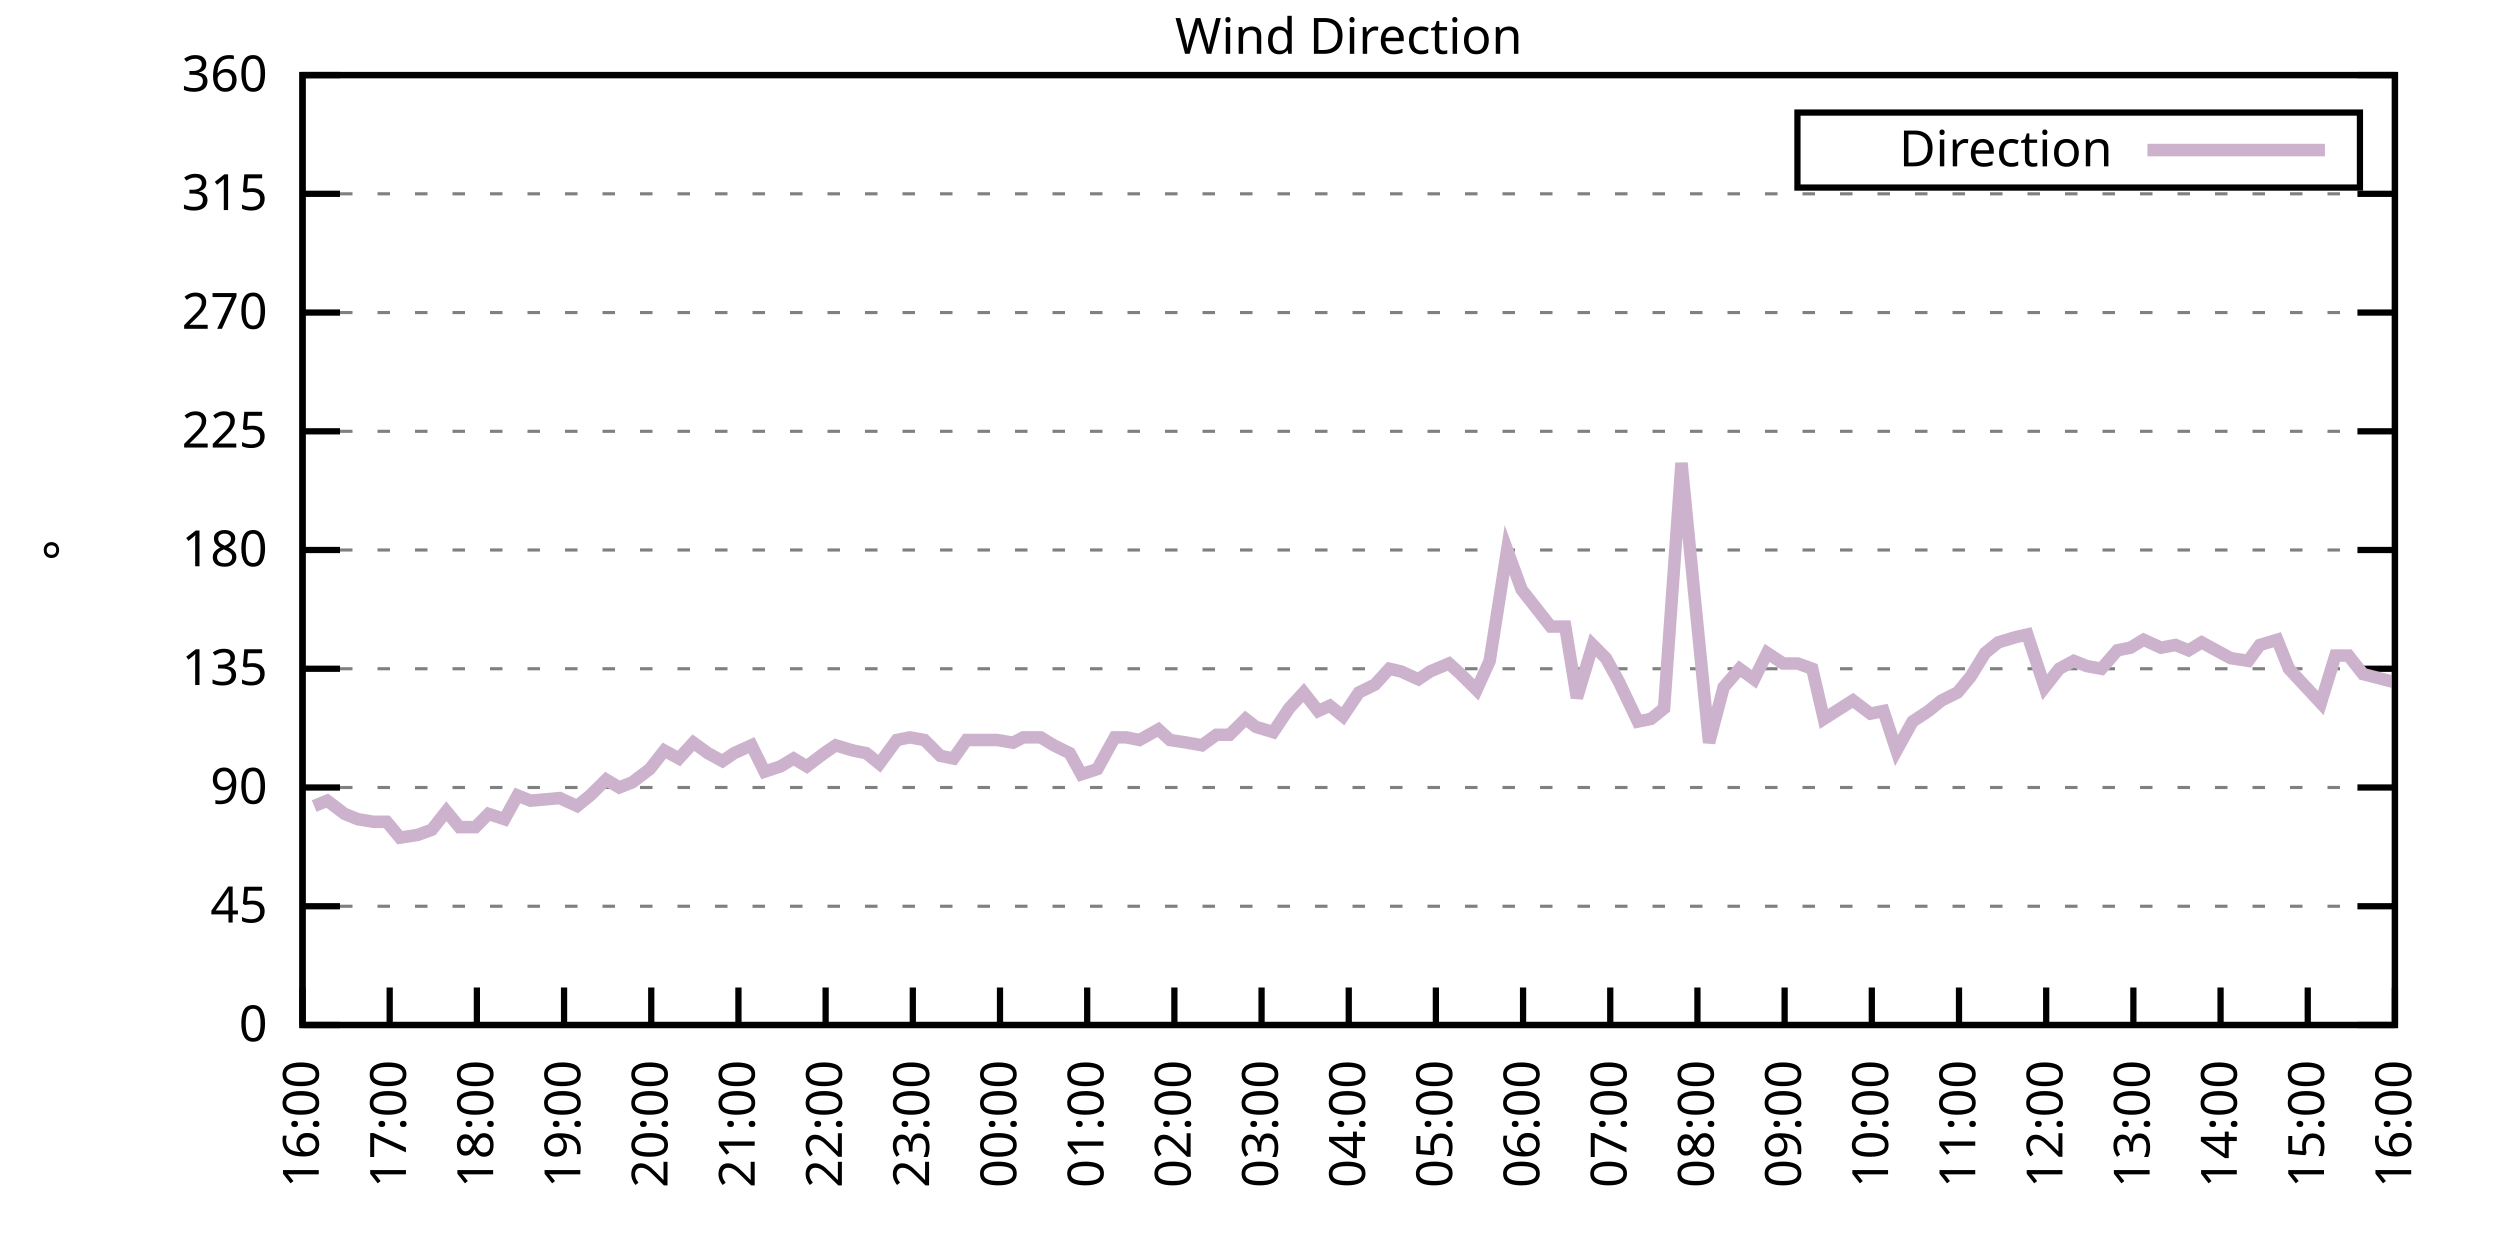
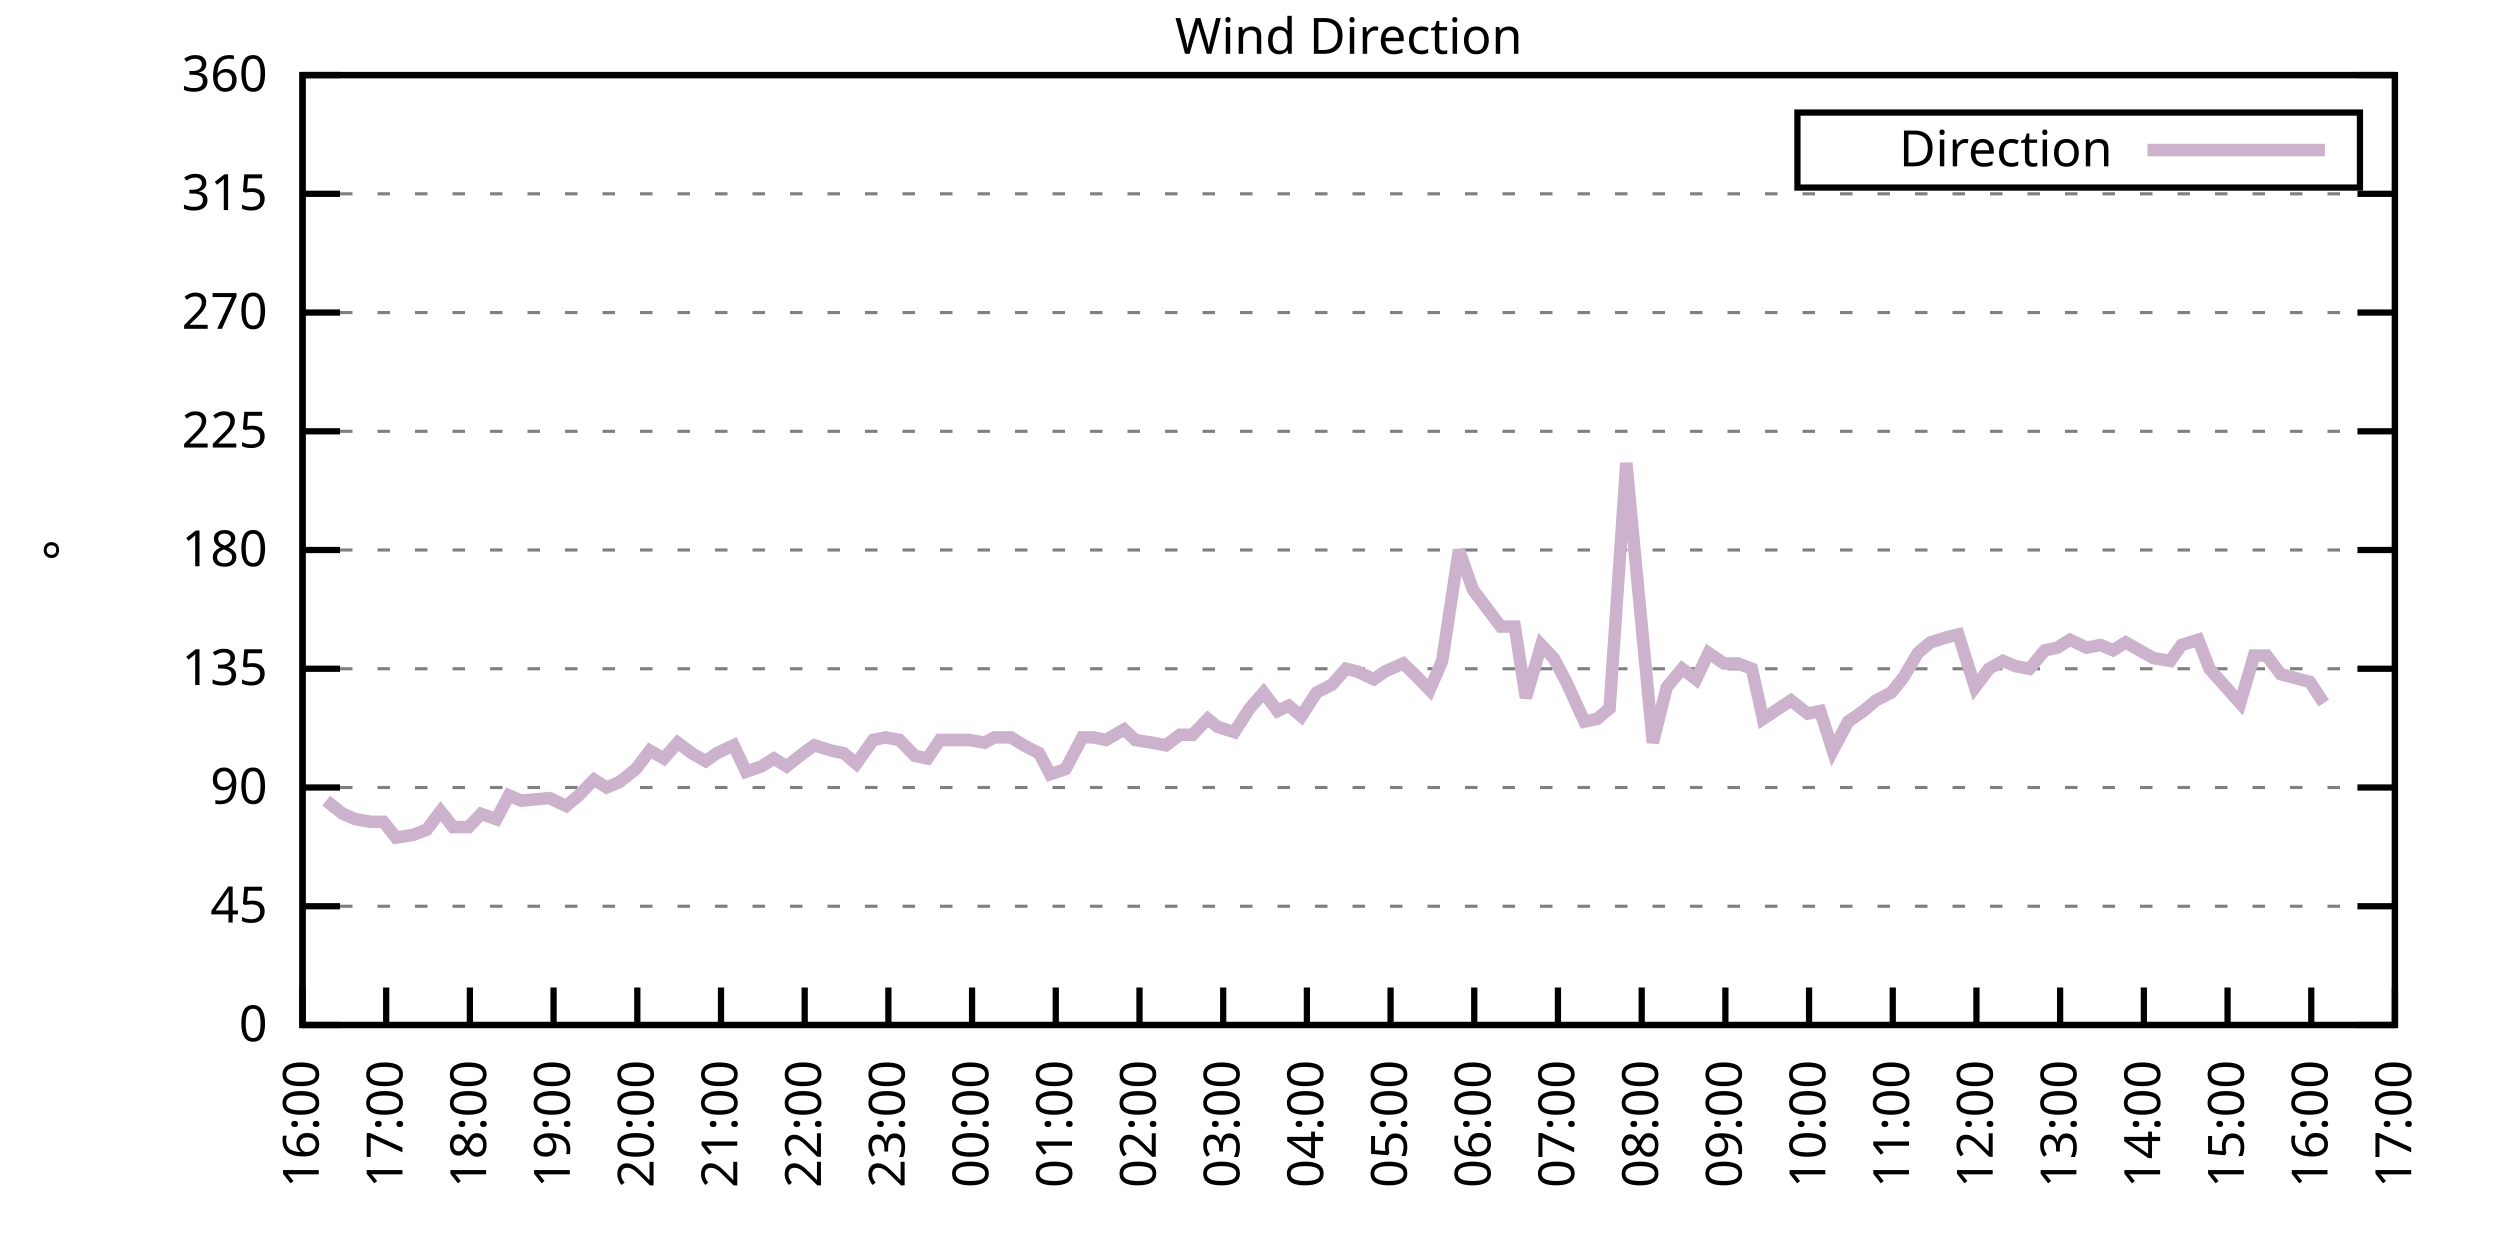
<svg xmlns="http://www.w3.org/2000/svg" xmlns:xlink="http://www.w3.org/1999/xlink" width="400" height="200" viewBox="0 0 400 200">
  <g id="gnuplot_canvas">
    <rect x="0" y="0" width="400" height="200" fill="none" />
    <defs>
      <circle id="gpDot" r="0.5" stroke-width="0.5" stroke="currentColor" />
      <path id="gpPt0" stroke-width="0.333" stroke="currentColor" d="M-1,0 h2 M0,-1 v2" />
      <path id="gpPt1" stroke-width="0.333" stroke="currentColor" d="M-1,-1 L1,1 M1,-1 L-1,1" />
      <path id="gpPt2" stroke-width="0.333" stroke="currentColor" d="M-1,0 L1,0 M0,-1 L0,1 M-1,-1 L1,1 M-1,1 L1,-1" />
      <rect id="gpPt3" stroke-width="0.333" stroke="currentColor" x="-1" y="-1" width="2" height="2" />
      <rect id="gpPt4" stroke-width="0.333" stroke="currentColor" fill="currentColor" x="-1" y="-1" width="2" height="2" />
      <circle id="gpPt5" stroke-width="0.333" stroke="currentColor" cx="0" cy="0" r="1" />
      <use xlink:href="#gpPt5" id="gpPt6" fill="currentColor" stroke="none" />
      <path id="gpPt7" stroke-width="0.333" stroke="currentColor" d="M0,-1.33 L-1.33,0.67 L1.33,0.67 z" />
      <use xlink:href="#gpPt7" id="gpPt8" fill="currentColor" stroke="none" />
      <use xlink:href="#gpPt7" id="gpPt9" stroke="currentColor" transform="rotate(180)" />
      <use xlink:href="#gpPt9" id="gpPt10" fill="currentColor" stroke="none" />
      <use xlink:href="#gpPt3" id="gpPt11" stroke="currentColor" transform="rotate(45)" />
      <use xlink:href="#gpPt11" id="gpPt12" fill="currentColor" stroke="none" />
      <path id="gpPt13" stroke-width="0.333" stroke="currentColor" d="M0,1.330 L1.265,0.411 L0.782,-1.067 L-0.782,-1.076 L-1.265,0.411 z" />
      <use xlink:href="#gpPt13" id="gpPt14" fill="currentColor" stroke="none" />
      <filter id="textbox" filterUnits="objectBoundingBox" x="0" y="0" height="1" width="1">
        <feFlood flood-color="white" flood-opacity="1" result="bgnd" />
        <feComposite in="SourceGraphic" in2="bgnd" operator="atop" />
      </filter>
      <filter id="greybox" filterUnits="objectBoundingBox" x="0" y="0" height="1" width="1">
        <feFlood flood-color="lightgrey" flood-opacity="1" result="grey" />
        <feComposite in="SourceGraphic" in2="grey" operator="atop" />
      </filter>
    </defs>
    <g fill="none" color="white" stroke="currentColor" stroke-width="1.00" stroke-linecap="butt" stroke-linejoin="miter">
</g>
    <g fill="none" color="black" stroke="currentColor" stroke-width="1.00" stroke-linecap="butt" stroke-linejoin="miter">
      <g stroke="none" shape-rendering="crispEdges">
        <polygon fill="rgb(255, 255, 255)" points="48.40,164.00 383.18,164.00 383.18,12.02 48.40,12.02 " />
      </g>
    </g>
    <g fill="none" color="black" stroke="currentColor" stroke-width="1.00" stroke-linecap="butt" stroke-linejoin="miter">
</g>
    <g fill="none" color="black" stroke="black" stroke-width="0.50" stroke-linecap="butt" stroke-linejoin="miter">
</g>
    <g fill="none" color="gray" stroke="currentColor" stroke-width="0.50" stroke-linecap="butt" stroke-linejoin="miter">
      <path stroke="gray" stroke-dasharray="2,4" class="gridline" d="M48.40,164.00 L383.19,164.00  " />
    </g>
    <g fill="none" color="gray" stroke="gray" stroke-width="1.00" stroke-linecap="butt" stroke-linejoin="miter">
</g>
    <g fill="none" color="black" stroke="currentColor" stroke-width="1.00" stroke-linecap="butt" stroke-linejoin="miter">
      <path stroke="black" d="M48.40,164.00 L54.40,164.00 M383.19,164.00 L377.19,164.00  " />
      <g transform="translate(42.80,166.60)" stroke="none" fill="black" font-family="Sans" font-size="8.00" text-anchor="end">
        <text>
          <tspan font-family="Sans"> 0</tspan>
        </text>
      </g>
    </g>
    <g fill="none" color="black" stroke="currentColor" stroke-width="1.00" stroke-linecap="butt" stroke-linejoin="miter">
</g>
    <g fill="none" color="black" stroke="black" stroke-width="0.50" stroke-linecap="butt" stroke-linejoin="miter">
</g>
    <g fill="none" color="gray" stroke="currentColor" stroke-width="0.50" stroke-linecap="butt" stroke-linejoin="miter">
      <path stroke="gray" stroke-dasharray="2,4" class="gridline" d="M48.40,145.00 L383.19,145.00  " />
    </g>
    <g fill="none" color="gray" stroke="gray" stroke-width="1.00" stroke-linecap="butt" stroke-linejoin="miter">
</g>
    <g fill="none" color="black" stroke="currentColor" stroke-width="1.00" stroke-linecap="butt" stroke-linejoin="miter">
      <path stroke="black" d="M48.40,145.00 L54.40,145.00 M383.19,145.00 L377.19,145.00  " />
      <g transform="translate(42.80,147.60)" stroke="none" fill="black" font-family="Sans" font-size="8.00" text-anchor="end">
        <text>
          <tspan font-family="Sans"> 45</tspan>
        </text>
      </g>
    </g>
    <g fill="none" color="black" stroke="currentColor" stroke-width="1.00" stroke-linecap="butt" stroke-linejoin="miter">
</g>
    <g fill="none" color="black" stroke="black" stroke-width="0.50" stroke-linecap="butt" stroke-linejoin="miter">
</g>
    <g fill="none" color="gray" stroke="currentColor" stroke-width="0.50" stroke-linecap="butt" stroke-linejoin="miter">
      <path stroke="gray" stroke-dasharray="2,4" class="gridline" d="M48.40,126.00 L383.19,126.00  " />
    </g>
    <g fill="none" color="gray" stroke="gray" stroke-width="1.00" stroke-linecap="butt" stroke-linejoin="miter">
</g>
    <g fill="none" color="black" stroke="currentColor" stroke-width="1.00" stroke-linecap="butt" stroke-linejoin="miter">
      <path stroke="black" d="M48.40,126.00 L54.40,126.00 M383.19,126.00 L377.19,126.00  " />
      <g transform="translate(42.80,128.60)" stroke="none" fill="black" font-family="Sans" font-size="8.00" text-anchor="end">
        <text>
          <tspan font-family="Sans"> 90</tspan>
        </text>
      </g>
    </g>
    <g fill="none" color="black" stroke="currentColor" stroke-width="1.00" stroke-linecap="butt" stroke-linejoin="miter">
</g>
    <g fill="none" color="black" stroke="black" stroke-width="0.50" stroke-linecap="butt" stroke-linejoin="miter">
</g>
    <g fill="none" color="gray" stroke="currentColor" stroke-width="0.50" stroke-linecap="butt" stroke-linejoin="miter">
      <path stroke="gray" stroke-dasharray="2,4" class="gridline" d="M48.40,107.00 L383.19,107.00  " />
    </g>
    <g fill="none" color="gray" stroke="gray" stroke-width="1.00" stroke-linecap="butt" stroke-linejoin="miter">
</g>
    <g fill="none" color="black" stroke="currentColor" stroke-width="1.00" stroke-linecap="butt" stroke-linejoin="miter">
      <path stroke="black" d="M48.40,107.00 L54.40,107.00 M383.19,107.00 L377.19,107.00  " />
      <g transform="translate(42.80,109.60)" stroke="none" fill="black" font-family="Sans" font-size="8.00" text-anchor="end">
        <text>
          <tspan font-family="Sans"> 135</tspan>
        </text>
      </g>
    </g>
    <g fill="none" color="black" stroke="currentColor" stroke-width="1.00" stroke-linecap="butt" stroke-linejoin="miter">
</g>
    <g fill="none" color="black" stroke="black" stroke-width="0.50" stroke-linecap="butt" stroke-linejoin="miter">
</g>
    <g fill="none" color="gray" stroke="currentColor" stroke-width="0.50" stroke-linecap="butt" stroke-linejoin="miter">
      <path stroke="gray" stroke-dasharray="2,4" class="gridline" d="M48.40,88.00 L383.19,88.00  " />
    </g>
    <g fill="none" color="gray" stroke="gray" stroke-width="1.00" stroke-linecap="butt" stroke-linejoin="miter">
</g>
    <g fill="none" color="black" stroke="currentColor" stroke-width="1.00" stroke-linecap="butt" stroke-linejoin="miter">
      <path stroke="black" d="M48.40,88.00 L54.40,88.00 M383.19,88.00 L377.19,88.00  " />
      <g transform="translate(42.80,90.60)" stroke="none" fill="black" font-family="Sans" font-size="8.00" text-anchor="end">
        <text>
          <tspan font-family="Sans"> 180</tspan>
        </text>
      </g>
    </g>
    <g fill="none" color="black" stroke="currentColor" stroke-width="1.00" stroke-linecap="butt" stroke-linejoin="miter">
</g>
    <g fill="none" color="black" stroke="black" stroke-width="0.50" stroke-linecap="butt" stroke-linejoin="miter">
</g>
    <g fill="none" color="gray" stroke="currentColor" stroke-width="0.50" stroke-linecap="butt" stroke-linejoin="miter">
      <path stroke="gray" stroke-dasharray="2,4" class="gridline" d="M48.40,69.01 L383.19,69.01  " />
    </g>
    <g fill="none" color="gray" stroke="gray" stroke-width="1.00" stroke-linecap="butt" stroke-linejoin="miter">
</g>
    <g fill="none" color="black" stroke="currentColor" stroke-width="1.00" stroke-linecap="butt" stroke-linejoin="miter">
      <path stroke="black" d="M48.40,69.01 L54.40,69.01 M383.19,69.01 L377.19,69.01  " />
      <g transform="translate(42.80,71.61)" stroke="none" fill="black" font-family="Sans" font-size="8.00" text-anchor="end">
        <text>
          <tspan font-family="Sans"> 225</tspan>
        </text>
      </g>
    </g>
    <g fill="none" color="black" stroke="currentColor" stroke-width="1.00" stroke-linecap="butt" stroke-linejoin="miter">
</g>
    <g fill="none" color="black" stroke="black" stroke-width="0.50" stroke-linecap="butt" stroke-linejoin="miter">
</g>
    <g fill="none" color="gray" stroke="currentColor" stroke-width="0.50" stroke-linecap="butt" stroke-linejoin="miter">
      <path stroke="gray" stroke-dasharray="2,4" class="gridline" d="M48.40,50.01 L383.19,50.01  " />
    </g>
    <g fill="none" color="gray" stroke="gray" stroke-width="1.00" stroke-linecap="butt" stroke-linejoin="miter">
</g>
    <g fill="none" color="black" stroke="currentColor" stroke-width="1.00" stroke-linecap="butt" stroke-linejoin="miter">
      <path stroke="black" d="M48.40,50.01 L54.40,50.01 M383.19,50.01 L377.19,50.01  " />
      <g transform="translate(42.80,52.61)" stroke="none" fill="black" font-family="Sans" font-size="8.00" text-anchor="end">
        <text>
          <tspan font-family="Sans"> 270</tspan>
        </text>
      </g>
    </g>
    <g fill="none" color="black" stroke="currentColor" stroke-width="1.00" stroke-linecap="butt" stroke-linejoin="miter">
</g>
    <g fill="none" color="black" stroke="black" stroke-width="0.50" stroke-linecap="butt" stroke-linejoin="miter">
</g>
    <g fill="none" color="gray" stroke="currentColor" stroke-width="0.50" stroke-linecap="butt" stroke-linejoin="miter">
      <path stroke="gray" stroke-dasharray="2,4" class="gridline" d="M48.40,31.01 L383.19,31.01  " />
    </g>
    <g fill="none" color="gray" stroke="gray" stroke-width="1.00" stroke-linecap="butt" stroke-linejoin="miter">
</g>
    <g fill="none" color="black" stroke="currentColor" stroke-width="1.00" stroke-linecap="butt" stroke-linejoin="miter">
      <path stroke="black" d="M48.40,31.01 L54.40,31.01 M383.19,31.01 L377.19,31.01  " />
      <g transform="translate(42.80,33.61)" stroke="none" fill="black" font-family="Sans" font-size="8.00" text-anchor="end">
        <text>
          <tspan font-family="Sans"> 315</tspan>
        </text>
      </g>
    </g>
    <g fill="none" color="black" stroke="currentColor" stroke-width="1.00" stroke-linecap="butt" stroke-linejoin="miter">
</g>
    <g fill="none" color="black" stroke="black" stroke-width="0.50" stroke-linecap="butt" stroke-linejoin="miter">
</g>
    <g fill="none" color="gray" stroke="currentColor" stroke-width="0.50" stroke-linecap="butt" stroke-linejoin="miter">
      <path stroke="gray" stroke-dasharray="2,4" class="gridline" d="M48.40,12.01 L383.19,12.01  " />
    </g>
    <g fill="none" color="gray" stroke="gray" stroke-width="1.00" stroke-linecap="butt" stroke-linejoin="miter">
</g>
    <g fill="none" color="black" stroke="currentColor" stroke-width="1.00" stroke-linecap="butt" stroke-linejoin="miter">
      <path stroke="black" d="M48.40,12.01 L54.40,12.01 M383.19,12.01 L377.19,12.01  " />
      <g transform="translate(42.80,14.61)" stroke="none" fill="black" font-family="Sans" font-size="8.00" text-anchor="end">
        <text>
          <tspan font-family="Sans"> 360</tspan>
        </text>
      </g>
    </g>
    <g fill="none" color="black" stroke="currentColor" stroke-width="1.00" stroke-linecap="butt" stroke-linejoin="miter">
      <path stroke="black" d="M48.40,164.00 L48.40,158.00  " />
      <g transform="translate(51.00,169.60) rotate(270.00)" stroke="none" fill="black" font-family="Sans" font-size="8.00" text-anchor="end">
        <text>
          <tspan font-family="Sans">16:00</tspan>
        </text>
      </g>
    </g>
    <g fill="none" color="black" stroke="currentColor" stroke-width="1.00" stroke-linecap="butt" stroke-linejoin="miter">
-       <path stroke="black" d="M62.35,164.00 L62.35,158.00  " />
-       <g transform="translate(64.95,169.60) rotate(270.00)" stroke="none" fill="black" font-family="Sans" font-size="8.00" text-anchor="end">
+       <path stroke="black" d="M61.79,164.00 L61.79,158.00  " />
+       <g transform="translate(64.39,169.60) rotate(270.00)" stroke="none" fill="black" font-family="Sans" font-size="8.00" text-anchor="end">
        <text>
          <tspan font-family="Sans">17:00</tspan>
        </text>
      </g>
    </g>
    <g fill="none" color="black" stroke="currentColor" stroke-width="1.00" stroke-linecap="butt" stroke-linejoin="miter">
-       <path stroke="black" d="M76.30,164.00 L76.30,158.00  " />
-       <g transform="translate(78.90,169.60) rotate(270.00)" stroke="none" fill="black" font-family="Sans" font-size="8.00" text-anchor="end">
+       <path stroke="black" d="M75.18,164.00 L75.18,158.00  " />
+       <g transform="translate(77.78,169.60) rotate(270.00)" stroke="none" fill="black" font-family="Sans" font-size="8.00" text-anchor="end">
        <text>
          <tspan font-family="Sans">18:00</tspan>
        </text>
      </g>
    </g>
    <g fill="none" color="black" stroke="currentColor" stroke-width="1.00" stroke-linecap="butt" stroke-linejoin="miter">
-       <path stroke="black" d="M90.25,164.00 L90.25,158.00  " />
-       <g transform="translate(92.85,169.60) rotate(270.00)" stroke="none" fill="black" font-family="Sans" font-size="8.00" text-anchor="end">
+       <path stroke="black" d="M88.57,164.00 L88.57,158.00  " />
+       <g transform="translate(91.17,169.60) rotate(270.00)" stroke="none" fill="black" font-family="Sans" font-size="8.00" text-anchor="end">
        <text>
          <tspan font-family="Sans">19:00</tspan>
        </text>
      </g>
    </g>
    <g fill="none" color="black" stroke="currentColor" stroke-width="1.00" stroke-linecap="butt" stroke-linejoin="miter">
-       <path stroke="black" d="M104.20,164.00 L104.20,158.00  " />
-       <g transform="translate(106.80,169.60) rotate(270.00)" stroke="none" fill="black" font-family="Sans" font-size="8.00" text-anchor="end">
+       <path stroke="black" d="M101.97,164.00 L101.97,158.00  " />
+       <g transform="translate(104.57,169.60) rotate(270.00)" stroke="none" fill="black" font-family="Sans" font-size="8.00" text-anchor="end">
        <text>
          <tspan font-family="Sans">20:00</tspan>
        </text>
      </g>
    </g>
    <g fill="none" color="black" stroke="currentColor" stroke-width="1.00" stroke-linecap="butt" stroke-linejoin="miter">
-       <path stroke="black" d="M118.15,164.00 L118.15,158.00  " />
-       <g transform="translate(120.75,169.60) rotate(270.00)" stroke="none" fill="black" font-family="Sans" font-size="8.00" text-anchor="end">
+       <path stroke="black" d="M115.36,164.00 L115.36,158.00  " />
+       <g transform="translate(117.96,169.60) rotate(270.00)" stroke="none" fill="black" font-family="Sans" font-size="8.00" text-anchor="end">
        <text>
          <tspan font-family="Sans">21:00</tspan>
        </text>
      </g>
    </g>
    <g fill="none" color="black" stroke="currentColor" stroke-width="1.00" stroke-linecap="butt" stroke-linejoin="miter">
-       <path stroke="black" d="M132.10,164.00 L132.10,158.00  " />
-       <g transform="translate(134.70,169.60) rotate(270.00)" stroke="none" fill="black" font-family="Sans" font-size="8.00" text-anchor="end">
+       <path stroke="black" d="M128.75,164.00 L128.75,158.00  " />
+       <g transform="translate(131.35,169.60) rotate(270.00)" stroke="none" fill="black" font-family="Sans" font-size="8.00" text-anchor="end">
        <text>
          <tspan font-family="Sans">22:00</tspan>
        </text>
      </g>
    </g>
    <g fill="none" color="black" stroke="currentColor" stroke-width="1.00" stroke-linecap="butt" stroke-linejoin="miter">
-       <path stroke="black" d="M146.05,164.00 L146.05,158.00  " />
-       <g transform="translate(148.65,169.60) rotate(270.00)" stroke="none" fill="black" font-family="Sans" font-size="8.00" text-anchor="end">
+       <path stroke="black" d="M142.14,164.00 L142.14,158.00  " />
+       <g transform="translate(144.74,169.60) rotate(270.00)" stroke="none" fill="black" font-family="Sans" font-size="8.00" text-anchor="end">
        <text>
          <tspan font-family="Sans">23:00</tspan>
        </text>
      </g>
    </g>
    <g fill="none" color="black" stroke="currentColor" stroke-width="1.00" stroke-linecap="butt" stroke-linejoin="miter">
-       <path stroke="black" d="M160.00,164.00 L160.00,158.00  " />
-       <g transform="translate(162.60,169.60) rotate(270.00)" stroke="none" fill="black" font-family="Sans" font-size="8.00" text-anchor="end">
+       <path stroke="black" d="M155.53,164.00 L155.53,158.00  " />
+       <g transform="translate(158.13,169.60) rotate(270.00)" stroke="none" fill="black" font-family="Sans" font-size="8.00" text-anchor="end">
        <text>
          <tspan font-family="Sans">00:00</tspan>
        </text>
      </g>
    </g>
    <g fill="none" color="black" stroke="currentColor" stroke-width="1.00" stroke-linecap="butt" stroke-linejoin="miter">
-       <path stroke="black" d="M173.95,164.00 L173.95,158.00  " />
-       <g transform="translate(176.55,169.60) rotate(270.00)" stroke="none" fill="black" font-family="Sans" font-size="8.00" text-anchor="end">
+       <path stroke="black" d="M168.92,164.00 L168.92,158.00  " />
+       <g transform="translate(171.52,169.60) rotate(270.00)" stroke="none" fill="black" font-family="Sans" font-size="8.00" text-anchor="end">
        <text>
          <tspan font-family="Sans">01:00</tspan>
        </text>
      </g>
    </g>
    <g fill="none" color="black" stroke="currentColor" stroke-width="1.00" stroke-linecap="butt" stroke-linejoin="miter">
-       <path stroke="black" d="M187.90,164.00 L187.90,158.00  " />
-       <g transform="translate(190.50,169.60) rotate(270.00)" stroke="none" fill="black" font-family="Sans" font-size="8.00" text-anchor="end">
+       <path stroke="black" d="M182.32,164.00 L182.32,158.00  " />
+       <g transform="translate(184.92,169.60) rotate(270.00)" stroke="none" fill="black" font-family="Sans" font-size="8.00" text-anchor="end">
        <text>
          <tspan font-family="Sans">02:00</tspan>
        </text>
      </g>
    </g>
    <g fill="none" color="black" stroke="currentColor" stroke-width="1.00" stroke-linecap="butt" stroke-linejoin="miter">
-       <path stroke="black" d="M201.85,164.00 L201.85,158.00  " />
-       <g transform="translate(204.45,169.60) rotate(270.00)" stroke="none" fill="black" font-family="Sans" font-size="8.00" text-anchor="end">
+       <path stroke="black" d="M195.71,164.00 L195.71,158.00  " />
+       <g transform="translate(198.31,169.60) rotate(270.00)" stroke="none" fill="black" font-family="Sans" font-size="8.00" text-anchor="end">
        <text>
          <tspan font-family="Sans">03:00</tspan>
        </text>
      </g>
    </g>
    <g fill="none" color="black" stroke="currentColor" stroke-width="1.00" stroke-linecap="butt" stroke-linejoin="miter">
-       <path stroke="black" d="M215.80,164.00 L215.80,158.00  " />
-       <g transform="translate(218.40,169.60) rotate(270.00)" stroke="none" fill="black" font-family="Sans" font-size="8.00" text-anchor="end">
+       <path stroke="black" d="M209.10,164.00 L209.10,158.00  " />
+       <g transform="translate(211.70,169.60) rotate(270.00)" stroke="none" fill="black" font-family="Sans" font-size="8.00" text-anchor="end">
        <text>
          <tspan font-family="Sans">04:00</tspan>
        </text>
      </g>
    </g>
    <g fill="none" color="black" stroke="currentColor" stroke-width="1.00" stroke-linecap="butt" stroke-linejoin="miter">
-       <path stroke="black" d="M229.74,164.00 L229.74,158.00  " />
-       <g transform="translate(232.34,169.60) rotate(270.00)" stroke="none" fill="black" font-family="Sans" font-size="8.00" text-anchor="end">
+       <path stroke="black" d="M222.49,164.00 L222.49,158.00  " />
+       <g transform="translate(225.09,169.60) rotate(270.00)" stroke="none" fill="black" font-family="Sans" font-size="8.00" text-anchor="end">
        <text>
          <tspan font-family="Sans">05:00</tspan>
        </text>
      </g>
    </g>
    <g fill="none" color="black" stroke="currentColor" stroke-width="1.00" stroke-linecap="butt" stroke-linejoin="miter">
-       <path stroke="black" d="M243.69,164.00 L243.69,158.00  " />
-       <g transform="translate(246.29,169.60) rotate(270.00)" stroke="none" fill="black" font-family="Sans" font-size="8.00" text-anchor="end">
+       <path stroke="black" d="M235.88,164.00 L235.88,158.00  " />
+       <g transform="translate(238.48,169.60) rotate(270.00)" stroke="none" fill="black" font-family="Sans" font-size="8.00" text-anchor="end">
        <text>
          <tspan font-family="Sans">06:00</tspan>
        </text>
      </g>
    </g>
    <g fill="none" color="black" stroke="currentColor" stroke-width="1.00" stroke-linecap="butt" stroke-linejoin="miter">
-       <path stroke="black" d="M257.64,164.00 L257.64,158.00  " />
-       <g transform="translate(260.24,169.60) rotate(270.00)" stroke="none" fill="black" font-family="Sans" font-size="8.00" text-anchor="end">
+       <path stroke="black" d="M249.27,164.00 L249.27,158.00  " />
+       <g transform="translate(251.87,169.60) rotate(270.00)" stroke="none" fill="black" font-family="Sans" font-size="8.00" text-anchor="end">
        <text>
          <tspan font-family="Sans">07:00</tspan>
        </text>
      </g>
    </g>
    <g fill="none" color="black" stroke="currentColor" stroke-width="1.00" stroke-linecap="butt" stroke-linejoin="miter">
-       <path stroke="black" d="M271.59,164.00 L271.59,158.00  " />
-       <g transform="translate(274.19,169.60) rotate(270.00)" stroke="none" fill="black" font-family="Sans" font-size="8.00" text-anchor="end">
+       <path stroke="black" d="M262.67,164.00 L262.67,158.00  " />
+       <g transform="translate(265.27,169.60) rotate(270.00)" stroke="none" fill="black" font-family="Sans" font-size="8.00" text-anchor="end">
        <text>
          <tspan font-family="Sans">08:00</tspan>
        </text>
      </g>
    </g>
    <g fill="none" color="black" stroke="currentColor" stroke-width="1.00" stroke-linecap="butt" stroke-linejoin="miter">
-       <path stroke="black" d="M285.54,164.00 L285.54,158.00  " />
-       <g transform="translate(288.14,169.60) rotate(270.00)" stroke="none" fill="black" font-family="Sans" font-size="8.00" text-anchor="end">
+       <path stroke="black" d="M276.06,164.00 L276.06,158.00  " />
+       <g transform="translate(278.66,169.60) rotate(270.00)" stroke="none" fill="black" font-family="Sans" font-size="8.00" text-anchor="end">
        <text>
          <tspan font-family="Sans">09:00</tspan>
        </text>
      </g>
    </g>
    <g fill="none" color="black" stroke="currentColor" stroke-width="1.00" stroke-linecap="butt" stroke-linejoin="miter">
-       <path stroke="black" d="M299.49,164.00 L299.49,158.00  " />
-       <g transform="translate(302.09,169.60) rotate(270.00)" stroke="none" fill="black" font-family="Sans" font-size="8.00" text-anchor="end">
+       <path stroke="black" d="M289.45,164.00 L289.45,158.00  " />
+       <g transform="translate(292.05,169.60) rotate(270.00)" stroke="none" fill="black" font-family="Sans" font-size="8.00" text-anchor="end">
        <text>
          <tspan font-family="Sans">10:00</tspan>
        </text>
      </g>
    </g>
    <g fill="none" color="black" stroke="currentColor" stroke-width="1.00" stroke-linecap="butt" stroke-linejoin="miter">
-       <path stroke="black" d="M313.44,164.00 L313.44,158.00  " />
-       <g transform="translate(316.04,169.60) rotate(270.00)" stroke="none" fill="black" font-family="Sans" font-size="8.00" text-anchor="end">
+       <path stroke="black" d="M302.84,164.00 L302.84,158.00  " />
+       <g transform="translate(305.44,169.60) rotate(270.00)" stroke="none" fill="black" font-family="Sans" font-size="8.00" text-anchor="end">
        <text>
          <tspan font-family="Sans">11:00</tspan>
        </text>
      </g>
    </g>
    <g fill="none" color="black" stroke="currentColor" stroke-width="1.00" stroke-linecap="butt" stroke-linejoin="miter">
-       <path stroke="black" d="M327.39,164.00 L327.39,158.00  " />
-       <g transform="translate(329.99,169.60) rotate(270.00)" stroke="none" fill="black" font-family="Sans" font-size="8.00" text-anchor="end">
+       <path stroke="black" d="M316.23,164.00 L316.23,158.00  " />
+       <g transform="translate(318.83,169.60) rotate(270.00)" stroke="none" fill="black" font-family="Sans" font-size="8.00" text-anchor="end">
        <text>
          <tspan font-family="Sans">12:00</tspan>
        </text>
      </g>
    </g>
    <g fill="none" color="black" stroke="currentColor" stroke-width="1.00" stroke-linecap="butt" stroke-linejoin="miter">
-       <path stroke="black" d="M341.34,164.00 L341.34,158.00  " />
-       <g transform="translate(343.94,169.60) rotate(270.00)" stroke="none" fill="black" font-family="Sans" font-size="8.00" text-anchor="end">
+       <path stroke="black" d="M329.62,164.00 L329.62,158.00  " />
+       <g transform="translate(332.22,169.60) rotate(270.00)" stroke="none" fill="black" font-family="Sans" font-size="8.00" text-anchor="end">
        <text>
          <tspan font-family="Sans">13:00</tspan>
        </text>
      </g>
    </g>
    <g fill="none" color="black" stroke="currentColor" stroke-width="1.00" stroke-linecap="butt" stroke-linejoin="miter">
-       <path stroke="black" d="M355.29,164.00 L355.29,158.00  " />
-       <g transform="translate(357.89,169.60) rotate(270.00)" stroke="none" fill="black" font-family="Sans" font-size="8.00" text-anchor="end">
+       <path stroke="black" d="M343.02,164.00 L343.02,158.00  " />
+       <g transform="translate(345.62,169.60) rotate(270.00)" stroke="none" fill="black" font-family="Sans" font-size="8.00" text-anchor="end">
        <text>
          <tspan font-family="Sans">14:00</tspan>
        </text>
      </g>
    </g>
    <g fill="none" color="black" stroke="currentColor" stroke-width="1.00" stroke-linecap="butt" stroke-linejoin="miter">
-       <path stroke="black" d="M369.24,164.00 L369.24,158.00  " />
-       <g transform="translate(371.84,169.60) rotate(270.00)" stroke="none" fill="black" font-family="Sans" font-size="8.00" text-anchor="end">
+       <path stroke="black" d="M356.41,164.00 L356.41,158.00  " />
+       <g transform="translate(359.01,169.60) rotate(270.00)" stroke="none" fill="black" font-family="Sans" font-size="8.00" text-anchor="end">
        <text>
          <tspan font-family="Sans">15:00</tspan>
+         </text>
+       </g>
+     </g>
+     <g fill="none" color="black" stroke="currentColor" stroke-width="1.00" stroke-linecap="butt" stroke-linejoin="miter">
+       <path stroke="black" d="M369.80,164.00 L369.80,158.00  " />
+       <g transform="translate(372.40,169.60) rotate(270.00)" stroke="none" fill="black" font-family="Sans" font-size="8.00" text-anchor="end">
+         <text>
+           <tspan font-family="Sans">16:00</tspan>
        </text>
      </g>
    </g>
    <g fill="none" color="black" stroke="currentColor" stroke-width="1.00" stroke-linecap="butt" stroke-linejoin="miter">
      <path stroke="black" d="M383.19,164.00 L383.19,158.00  " />
      <g transform="translate(385.79,169.60) rotate(270.00)" stroke="none" fill="black" font-family="Sans" font-size="8.00" text-anchor="end">
        <text>
-           <tspan font-family="Sans">16:00</tspan>
+           <tspan font-family="Sans">17:00</tspan>
        </text>
      </g>
    </g>
    <g fill="none" color="black" stroke="currentColor" stroke-width="1.00" stroke-linecap="butt" stroke-linejoin="miter">
</g>
    <g fill="none" color="black" stroke="currentColor" stroke-width="1.00" stroke-linecap="butt" stroke-linejoin="miter">
      <path stroke="black" d="M48.40,12.01 L48.40,164.00 L383.19,164.00 L383.19,12.01 L48.40,12.01 Z  " />
    </g>
    <g fill="none" color="black" stroke="currentColor" stroke-width="1.00" stroke-linecap="butt" stroke-linejoin="miter">
</g>
    <g fill="none" color="black" stroke="currentColor" stroke-width="1.00" stroke-linecap="butt" stroke-linejoin="miter">
      <path stroke="black" d="M287.59,30.01 L287.59,18.01 L377.59,18.01 L377.59,30.01 L287.59,30.01 Z  " />
    </g>
    <g id="Wind_direction_plot_1">
      <g fill="none" color="white" stroke="black" stroke-width="2.00" stroke-linecap="butt" stroke-linejoin="miter">
</g>
      <g fill="none" color="black" stroke="currentColor" stroke-width="2.00" stroke-linecap="butt" stroke-linejoin="miter">
        <g transform="translate(337.99,26.61)" stroke="none" fill="black" font-family="Sans" font-size="8.00" text-anchor="end">
          <text>
            <tspan font-family="Sans">Direction</tspan>
          </text>
        </g>
      </g>
      <g fill="none" color="black" stroke="currentColor" stroke-width="2.00" stroke-linecap="butt" stroke-linejoin="miter">
-         <path stroke="rgb(204, 178, 204)" d="M343.59,24.01 L371.99,24.01 M50.26,128.96 L52.35,128.11 L55.14,130.22 L57.23,131.07 L59.79,131.49 L61.88,131.49   L63.98,134.02 L66.77,133.60 L69.09,132.76 L71.42,129.80 L73.51,132.34 L76.07,132.34 L78.16,130.22 L80.72,131.07   L82.81,127.27 L84.90,128.11 L89.55,127.69 L92.34,128.96 L94.43,127.27 L96.99,124.74 L99.08,126.00 L101.18,125.16   L103.97,123.05 L106.29,120.09 L108.62,121.36 L110.94,118.83 L113.27,120.51 L115.59,121.78 L117.45,120.51 L120.24,119.25   L122.33,123.47 L124.89,122.62 L126.98,121.36 L129.08,122.62 L131.87,120.51 L133.72,119.25 L136.51,120.09 L138.61,120.51   L140.70,122.20 L143.49,118.40 L145.58,117.98 L147.91,118.40 L150.46,120.94 L152.56,121.36 L154.65,118.40 L157.44,118.40   L159.53,118.40 L162.09,118.83 L163.72,117.98 L166.51,117.98 L168.60,119.25 L171.16,120.51 L173.02,123.89 L175.57,123.05   L178.36,117.98 L180.22,117.98 L182.32,118.40 L185.34,116.71 L187.20,118.40 L189.99,118.83 L192.31,119.25 L194.64,117.56   L196.73,117.56 L199.29,115.03 L200.92,116.29 L203.71,117.14 L206.26,113.34 L208.59,110.80 L210.91,113.76 L212.77,112.91   L214.87,114.60 L217.42,110.80 L219.98,109.54 L222.30,107.00 L224.16,107.43 L226.95,108.69 L228.81,107.43 L231.84,106.16   L233.70,107.85 L236.25,110.38 L238.35,105.74 L241.14,88.00 L243.46,94.34 L248.11,100.25 L250.44,100.25 L252.30,111.65   L254.85,103.20 L256.95,105.31 L259.04,109.11 L262.06,115.45 L264.15,115.03 L266.25,113.34 L269.04,74.07 L270.90,93.07   L273.45,118.83 L275.78,109.96 L278.34,107.00 L280.66,108.69 L282.75,104.47 L285.31,106.16 L287.64,106.16 L289.96,107.00   L291.82,115.03 L296.47,112.07 L299.26,114.18 L301.35,113.76 L303.44,120.09 L306.00,115.45 L308.56,113.76 L310.65,112.07   L313.21,110.80 L315.30,108.27 L317.63,104.47 L319.72,102.78 L322.51,101.94 L324.37,101.52 L327.16,109.96 L329.48,107.00   L331.81,105.74 L333.90,106.58 L336.23,107.00 L338.78,104.05 L340.88,103.63 L342.97,102.36 L345.76,103.63 L348.08,103.20   L350.18,104.05 L352.27,102.78 L354.59,104.05 L356.92,105.31 L359.71,105.74 L361.57,103.20 L364.36,102.36 L366.22,107.00   L371.33,112.49 L373.66,104.89 L375.75,104.89 L378.08,107.85 L382.96,109.11  " />
+         <path stroke="rgb(204, 178, 204)" d="M343.59,24.01 L371.99,24.01 M52.19,128.11 L54.87,130.22 L56.88,131.07 L59.34,131.49 L61.35,131.49 L63.35,134.02   L66.03,133.60 L68.26,132.76 L70.50,129.80 L72.50,132.34 L74.96,132.34 L76.97,130.22 L79.42,131.07 L81.43,127.27   L83.44,128.11 L87.91,127.69 L90.58,128.96 L92.59,127.27 L95.05,124.74 L97.06,126.00 L99.06,125.16 L101.74,123.05   L103.98,120.09 L106.21,121.36 L108.44,118.83 L110.67,120.51 L112.90,121.78 L114.69,120.51 L117.37,119.25 L119.38,123.47   L121.83,122.62 L123.84,121.36 L125.85,122.62 L128.53,120.51 L130.31,119.25 L132.99,120.09 L135.00,120.51 L137.01,122.20   L139.69,118.40 L141.69,117.98 L143.93,118.40 L146.38,120.94 L148.39,121.36 L150.40,118.40 L153.08,118.40 L155.09,118.40   L157.54,118.83 L159.10,117.98 L161.78,117.98 L163.79,119.25 L166.25,120.51 L168.03,123.89 L170.49,123.05 L173.17,117.98   L174.95,117.98 L176.96,118.40 L179.86,116.71 L181.65,118.40 L184.32,118.83 L186.56,119.25 L188.79,117.56 L190.80,117.56   L193.25,115.03 L194.81,116.29 L197.49,117.14 L199.95,113.34 L202.18,110.80 L204.41,113.76 L206.20,112.91 L208.21,114.60   L210.66,110.80 L213.12,109.54 L215.35,107.00 L217.13,107.43 L219.81,108.69 L221.60,107.43 L224.50,106.16 L226.29,107.85   L228.74,110.38 L230.75,105.74 L233.43,88.00 L235.66,94.34 L240.12,100.25 L242.36,100.25 L244.14,111.65 L246.60,103.20   L248.60,105.31 L250.61,109.11 L253.51,115.45 L255.52,115.03 L257.53,113.34 L260.21,74.07 L262.00,93.07 L264.45,118.83   L266.68,109.96 L269.14,107.00 L271.37,108.69 L273.38,104.47 L275.83,106.16 L278.07,106.16 L280.30,107.00 L282.08,115.03   L286.55,112.07 L289.23,114.18 L291.23,113.76 L293.24,120.09 L295.70,115.45 L298.15,113.76 L300.16,112.07 L302.62,110.80   L304.63,108.27 L306.86,104.47 L308.87,102.78 L311.54,101.94 L313.33,101.52 L316.01,109.96 L318.24,107.00 L320.47,105.74   L322.48,106.58 L324.71,107.00 L327.17,104.05 L329.18,103.63 L331.19,102.36 L333.86,103.63 L336.10,103.20 L338.10,104.05   L340.11,102.78 L342.35,104.05 L344.58,105.31 L347.26,105.74 L349.04,103.20 L351.72,102.36 L353.51,107.00 L358.42,112.49   L360.65,104.89 L362.66,104.89 L364.89,107.85 L369.58,109.11 L371.81,112.49  " />
      </g>
    </g>
    <g fill="none" color="black" stroke="currentColor" stroke-width="2.00" stroke-linecap="butt" stroke-linejoin="miter">
</g>
    <g fill="none" color="black" stroke="black" stroke-width="1.00" stroke-linecap="butt" stroke-linejoin="miter">
</g>
    <g fill="none" color="black" stroke="currentColor" stroke-width="1.00" stroke-linecap="butt" stroke-linejoin="miter">
      <path stroke="black" d="M48.40,12.01 L48.40,164.00 L383.19,164.00 L383.19,12.01 L48.40,12.01 Z  " />
      <g transform="translate(12.80,88.01) rotate(270.00)" stroke="none" fill="black" font-family="Sans" font-size="8.00" text-anchor="middle">
        <text>
          <tspan font-family="Sans">°</tspan>
        </text>
      </g>
    </g>
    <g fill="none" color="black" stroke="currentColor" stroke-width="1.00" stroke-linecap="butt" stroke-linejoin="miter">
</g>
    <g fill="none" color="black" stroke="currentColor" stroke-width="1.00" stroke-linecap="butt" stroke-linejoin="miter">
      <g transform="translate(215.79,8.61)" stroke="none" fill="black" font-family="Sans" font-size="8.00" text-anchor="middle">
        <text>
          <tspan font-family="Sans">Wind Direction</tspan>
        </text>
      </g>
    </g>
    <g fill="none" color="black" stroke="currentColor" stroke-width="1.00" stroke-linecap="butt" stroke-linejoin="miter">
</g>
  </g>
</svg>
